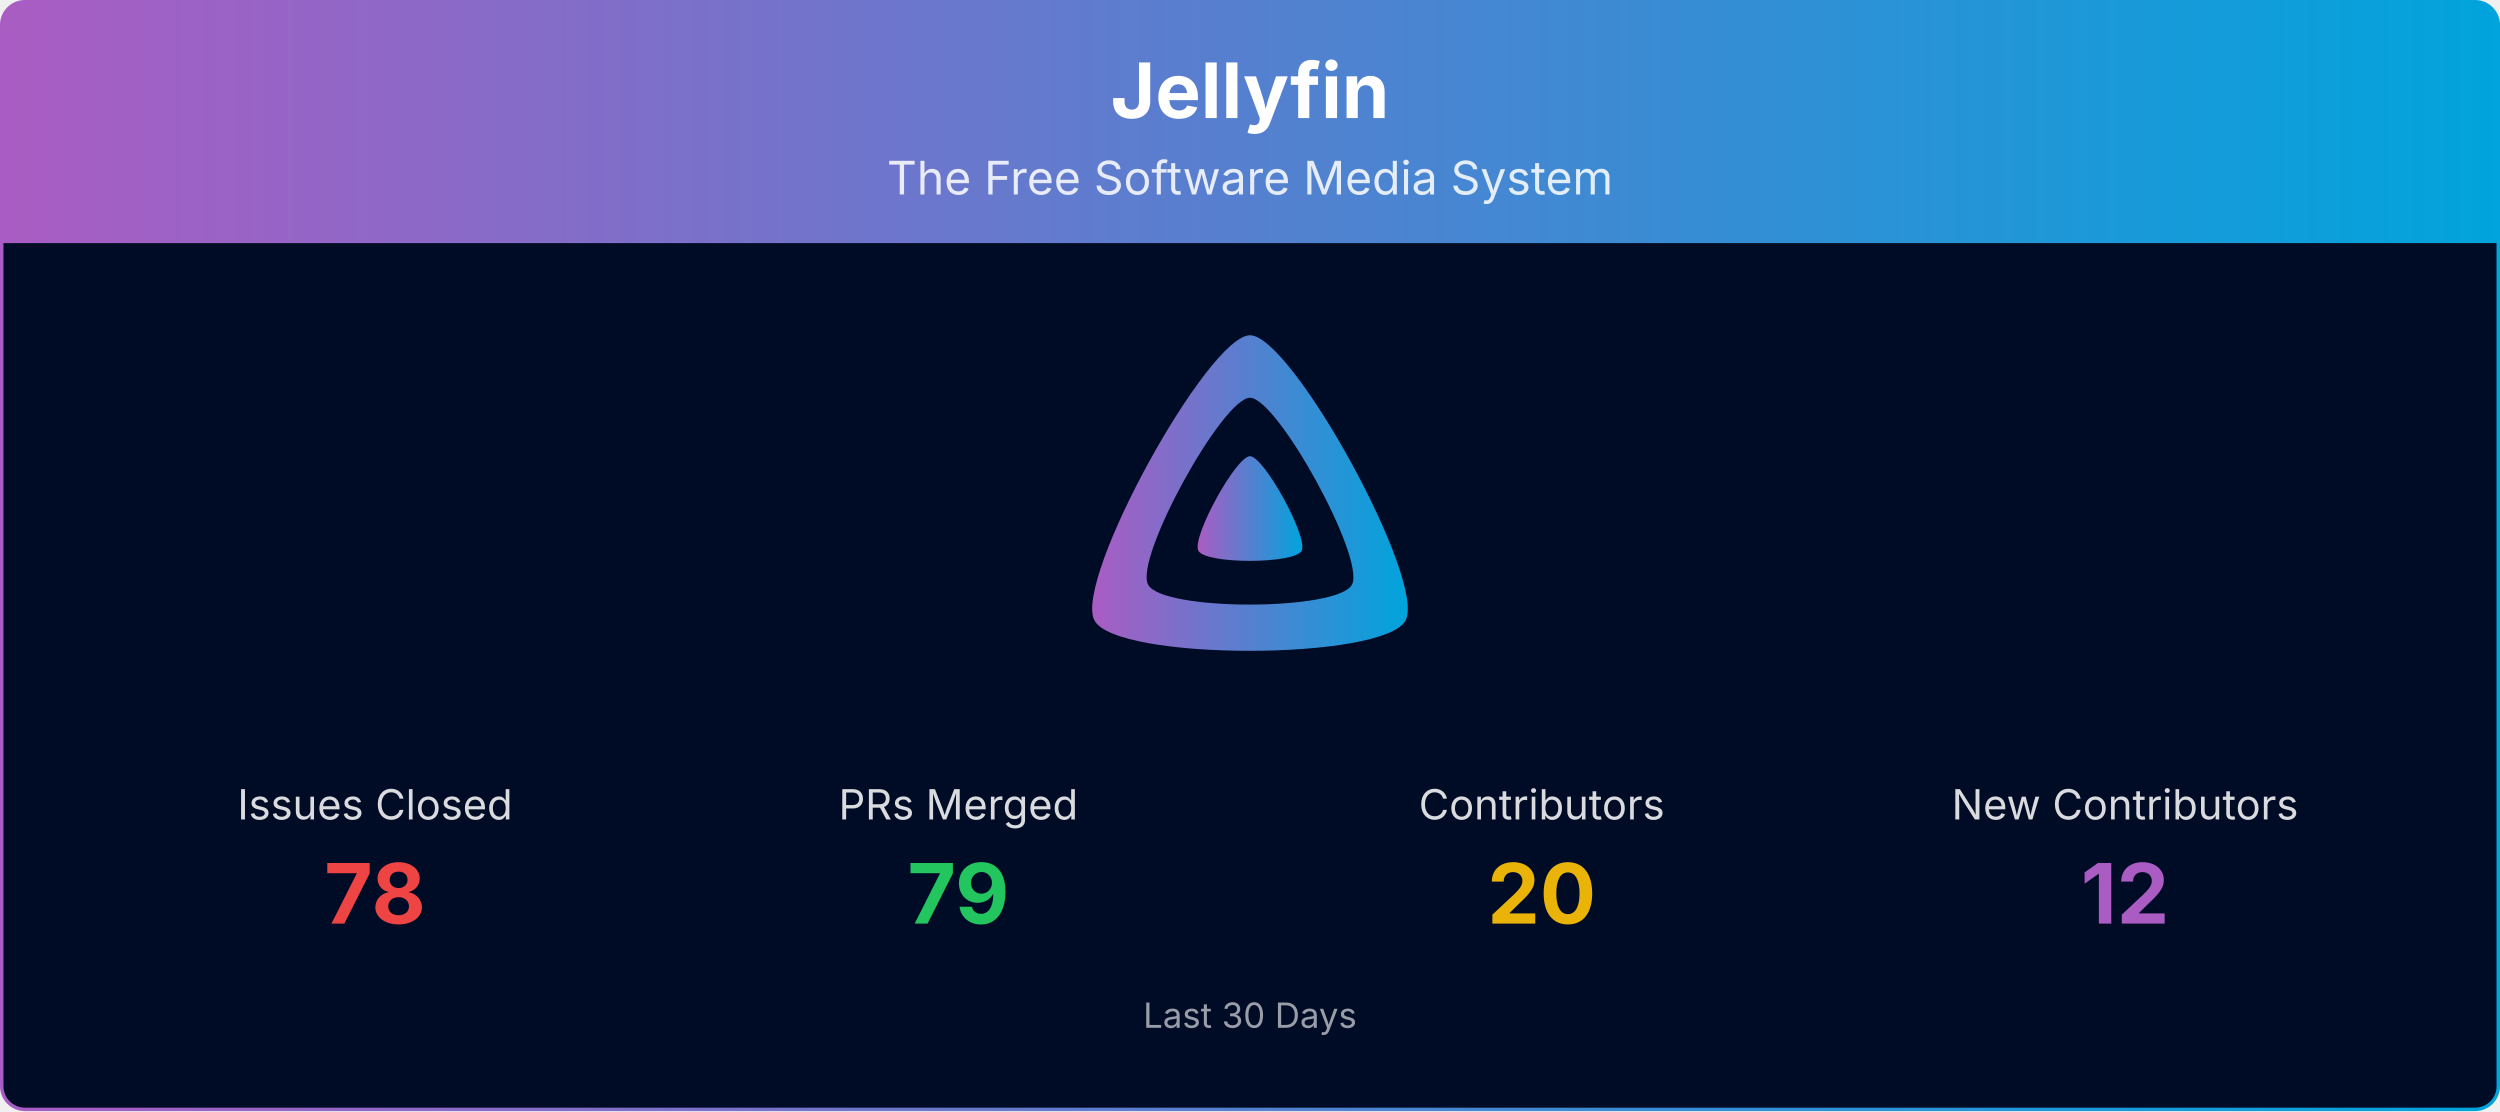
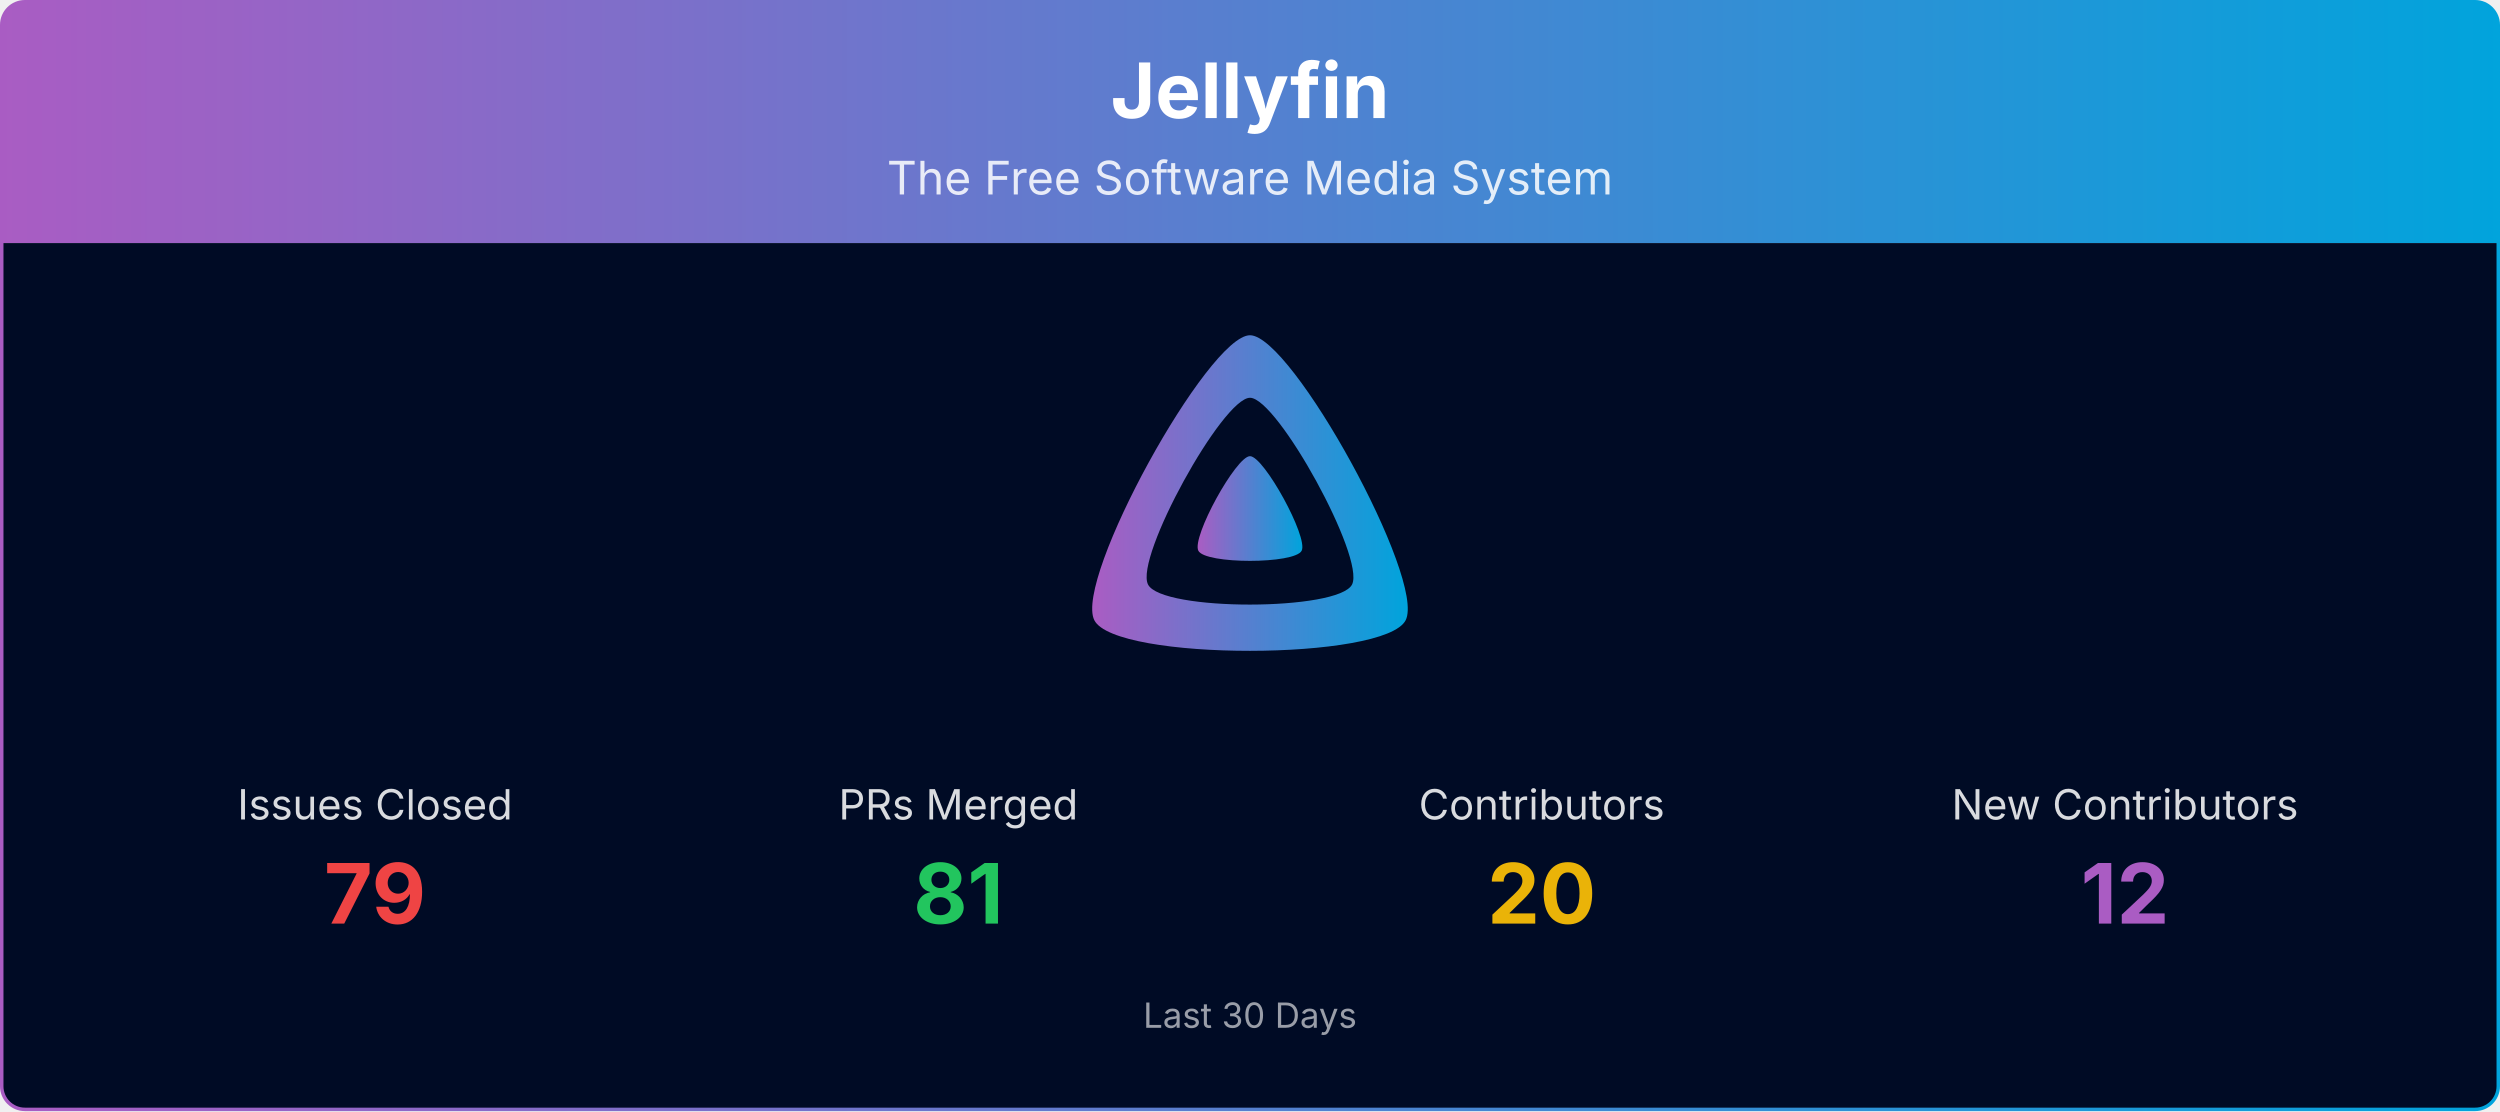
<svg xmlns="http://www.w3.org/2000/svg" viewBox="0 0 1080 480" width="100%" role="img" aria-label="Jellyfin">
  <defs>
    <linearGradient id="banner-jellyfin-grad" x1="0" y1="0" x2="1" y2="0">
      <stop offset="0%" stop-color="#AA5CC3" />
      <stop offset="100%" stop-color="#00A4DC" />
    </linearGradient>
    <clipPath id="banner-jellyfin-grad-clip">
      <rect x="0.75" y="0.75" width="1078.5" height="478.5" rx="10" ry="10" />
    </clipPath>
  </defs>
  <g clip-path="url(#banner-jellyfin-grad-clip)">
    <path d="M0.75,10.75 A10.0,10.0 0 0 1 10.75,0.75 L1069.25,0.75 A10.0,10.0 0 0 1 1079.25,10.75 L1079.25,105.00 L0.75,105.00 Z" fill="url(#banner-jellyfin-grad)" />
    <text x="540.0" y="51" text-anchor="middle" font-size="33" font-weight="700" font-family="Plus Jakarta Sans, system-ui, -apple-system, Segoe UI, sans-serif" fill="#ffffff">Jellyfin</text>
    <text x="540.0" y="84" text-anchor="middle" font-size="20" font-family="Plus Jakarta Sans, system-ui, -apple-system, Segoe UI, sans-serif" fill="#ffffff" opacity="0.85">The Free Software Media System</text>
    <rect x="0.75" y="105" width="1078.5" height="374.25" fill="#000b25" />
    <g transform="translate(465.00,138.00) scale(0.29297)">
      <path fill="url(#banner-jellyfin-grad)" fill-rule="evenodd" d="M256,23.3c-61.6,0-259.8,359.4-229.6,420.1s429.3,60,459.2,0S317.6,23.3,256,23.3zM406.5,390.8c-19.6,39.3-281.1,39.8-300.9,0s110.1-275.3,150.4-275.3S426.1,351.4,406.5,390.8z" />
      <path fill="url(#banner-jellyfin-grad)" d="M256,201.6c-20.4,0-86.2,119.3-76.2,139.4s142.5,19.9,152.4,0S276.5,201.6,256,201.6z" />
    </g>
    <text x="162.0" y="354.0" text-anchor="middle" font-size="18" font-family="Plus Jakarta Sans, system-ui, -apple-system, Segoe UI, sans-serif" fill="#ffffff" opacity="0.85">Issues Closed</text>
-     <text x="162.0" y="399.0" text-anchor="middle" font-size="36" font-weight="700" font-family="Plus Jakarta Sans, system-ui, -apple-system, Segoe UI, sans-serif" fill="#ef4444">78</text>
+     <text x="162.0" y="399.0" text-anchor="middle" font-size="36" font-weight="700" font-family="Plus Jakarta Sans, system-ui, -apple-system, Segoe UI, sans-serif" fill="#ef4444">79</text>
    <text x="414.0" y="354.0" text-anchor="middle" font-size="18" font-family="Plus Jakarta Sans, system-ui, -apple-system, Segoe UI, sans-serif" fill="#ffffff" opacity="0.85">PRs Merged</text>
-     <text x="414.0" y="399.0" text-anchor="middle" font-size="36" font-weight="700" font-family="Plus Jakarta Sans, system-ui, -apple-system, Segoe UI, sans-serif" fill="#22c55e">79</text>
+     <text x="414.0" y="399.0" text-anchor="middle" font-size="36" font-weight="700" font-family="Plus Jakarta Sans, system-ui, -apple-system, Segoe UI, sans-serif" fill="#22c55e">81</text>
    <text x="666.0" y="354.0" text-anchor="middle" font-size="18" font-family="Plus Jakarta Sans, system-ui, -apple-system, Segoe UI, sans-serif" fill="#ffffff" opacity="0.85">Contributors</text>
    <text x="666.0" y="399.0" text-anchor="middle" font-size="36" font-weight="700" font-family="Plus Jakarta Sans, system-ui, -apple-system, Segoe UI, sans-serif" fill="#eab308">20</text>
    <text x="918.0" y="354.0" text-anchor="middle" font-size="18" font-family="Plus Jakarta Sans, system-ui, -apple-system, Segoe UI, sans-serif" fill="#ffffff" opacity="0.85">New Contributors</text>
    <text x="918.0" y="399.0" text-anchor="middle" font-size="36" font-weight="700" font-family="Plus Jakarta Sans, system-ui, -apple-system, Segoe UI, sans-serif" fill="#AA5CC3">12</text>
    <text x="540.0" y="444.0" text-anchor="middle" font-size="15" font-family="Plus Jakarta Sans, system-ui, -apple-system, Segoe UI, sans-serif" fill="#ffffff" opacity="0.6">Last 30 Days</text>
  </g>
  <rect x="0.75" y="0.75" width="1078.5" height="478.5" rx="10" ry="10" fill="none" stroke="url(#banner-jellyfin-grad)" stroke-width="1.5" />
</svg>
